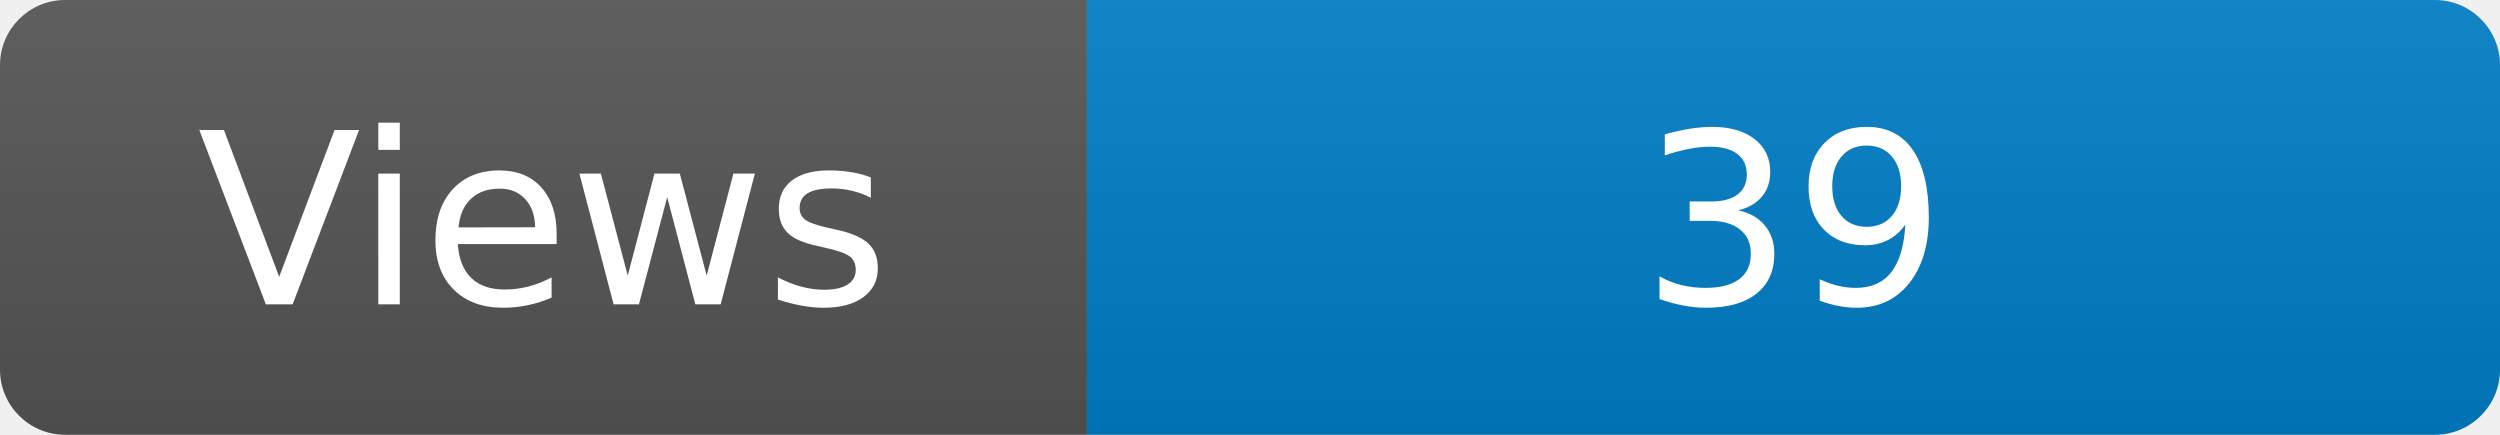
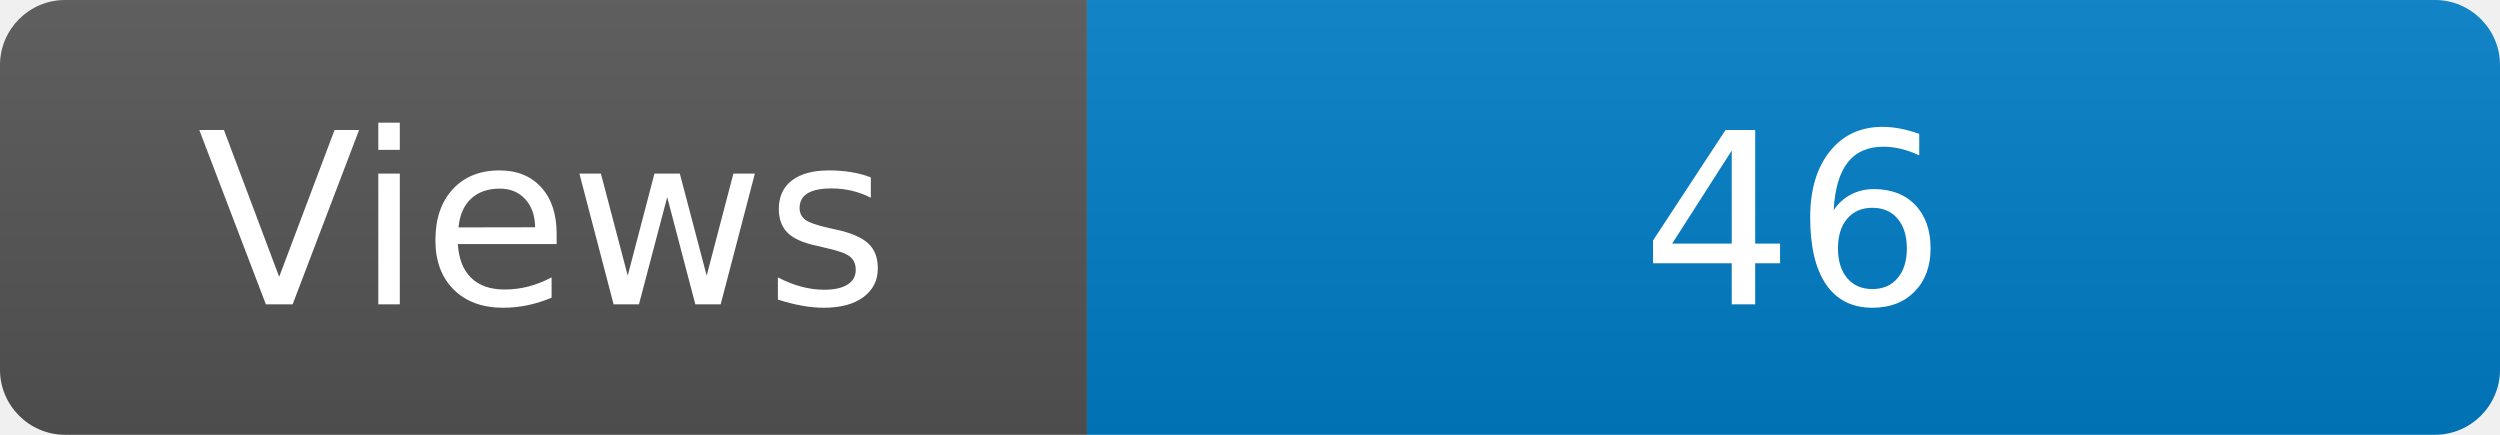
<svg xmlns="http://www.w3.org/2000/svg" width="115" height="20" role="img" aria-label="Maintained?: yes">
  <linearGradient id="s" x2="0" y2="100%">
    <stop offset="0" stop-color="#bbb" stop-opacity=".1" />
    <stop offset="1" stop-opacity=".1" />
  </linearGradient>
  <clipPath id="r">
    <rect width="115" height="20" rx="3" fill="#fff" />
  </clipPath>
  <g clip-path="url(#r)">
    <rect width="50" height="20" fill="#555" />
    <rect x="50" width="160" height="20" fill="#007ec6" />
    <rect width="115" height="20" fill="url(#s)" />
  </g>
  <g fill="#fff" text-anchor="middle" font-family="Verdana,Geneva,DejaVu Sans,sans-serif" font-size="110">
    <text x="250" y="140" transform="scale(.1)" fill="#fff">Views</text>
-     <text x="825" y="140" transform="scale(.1)" fill="#fff">39</text>
+     <text x="825" y="140" transform="scale(.1)" fill="#fff">46</text>
  </g>
</svg>
